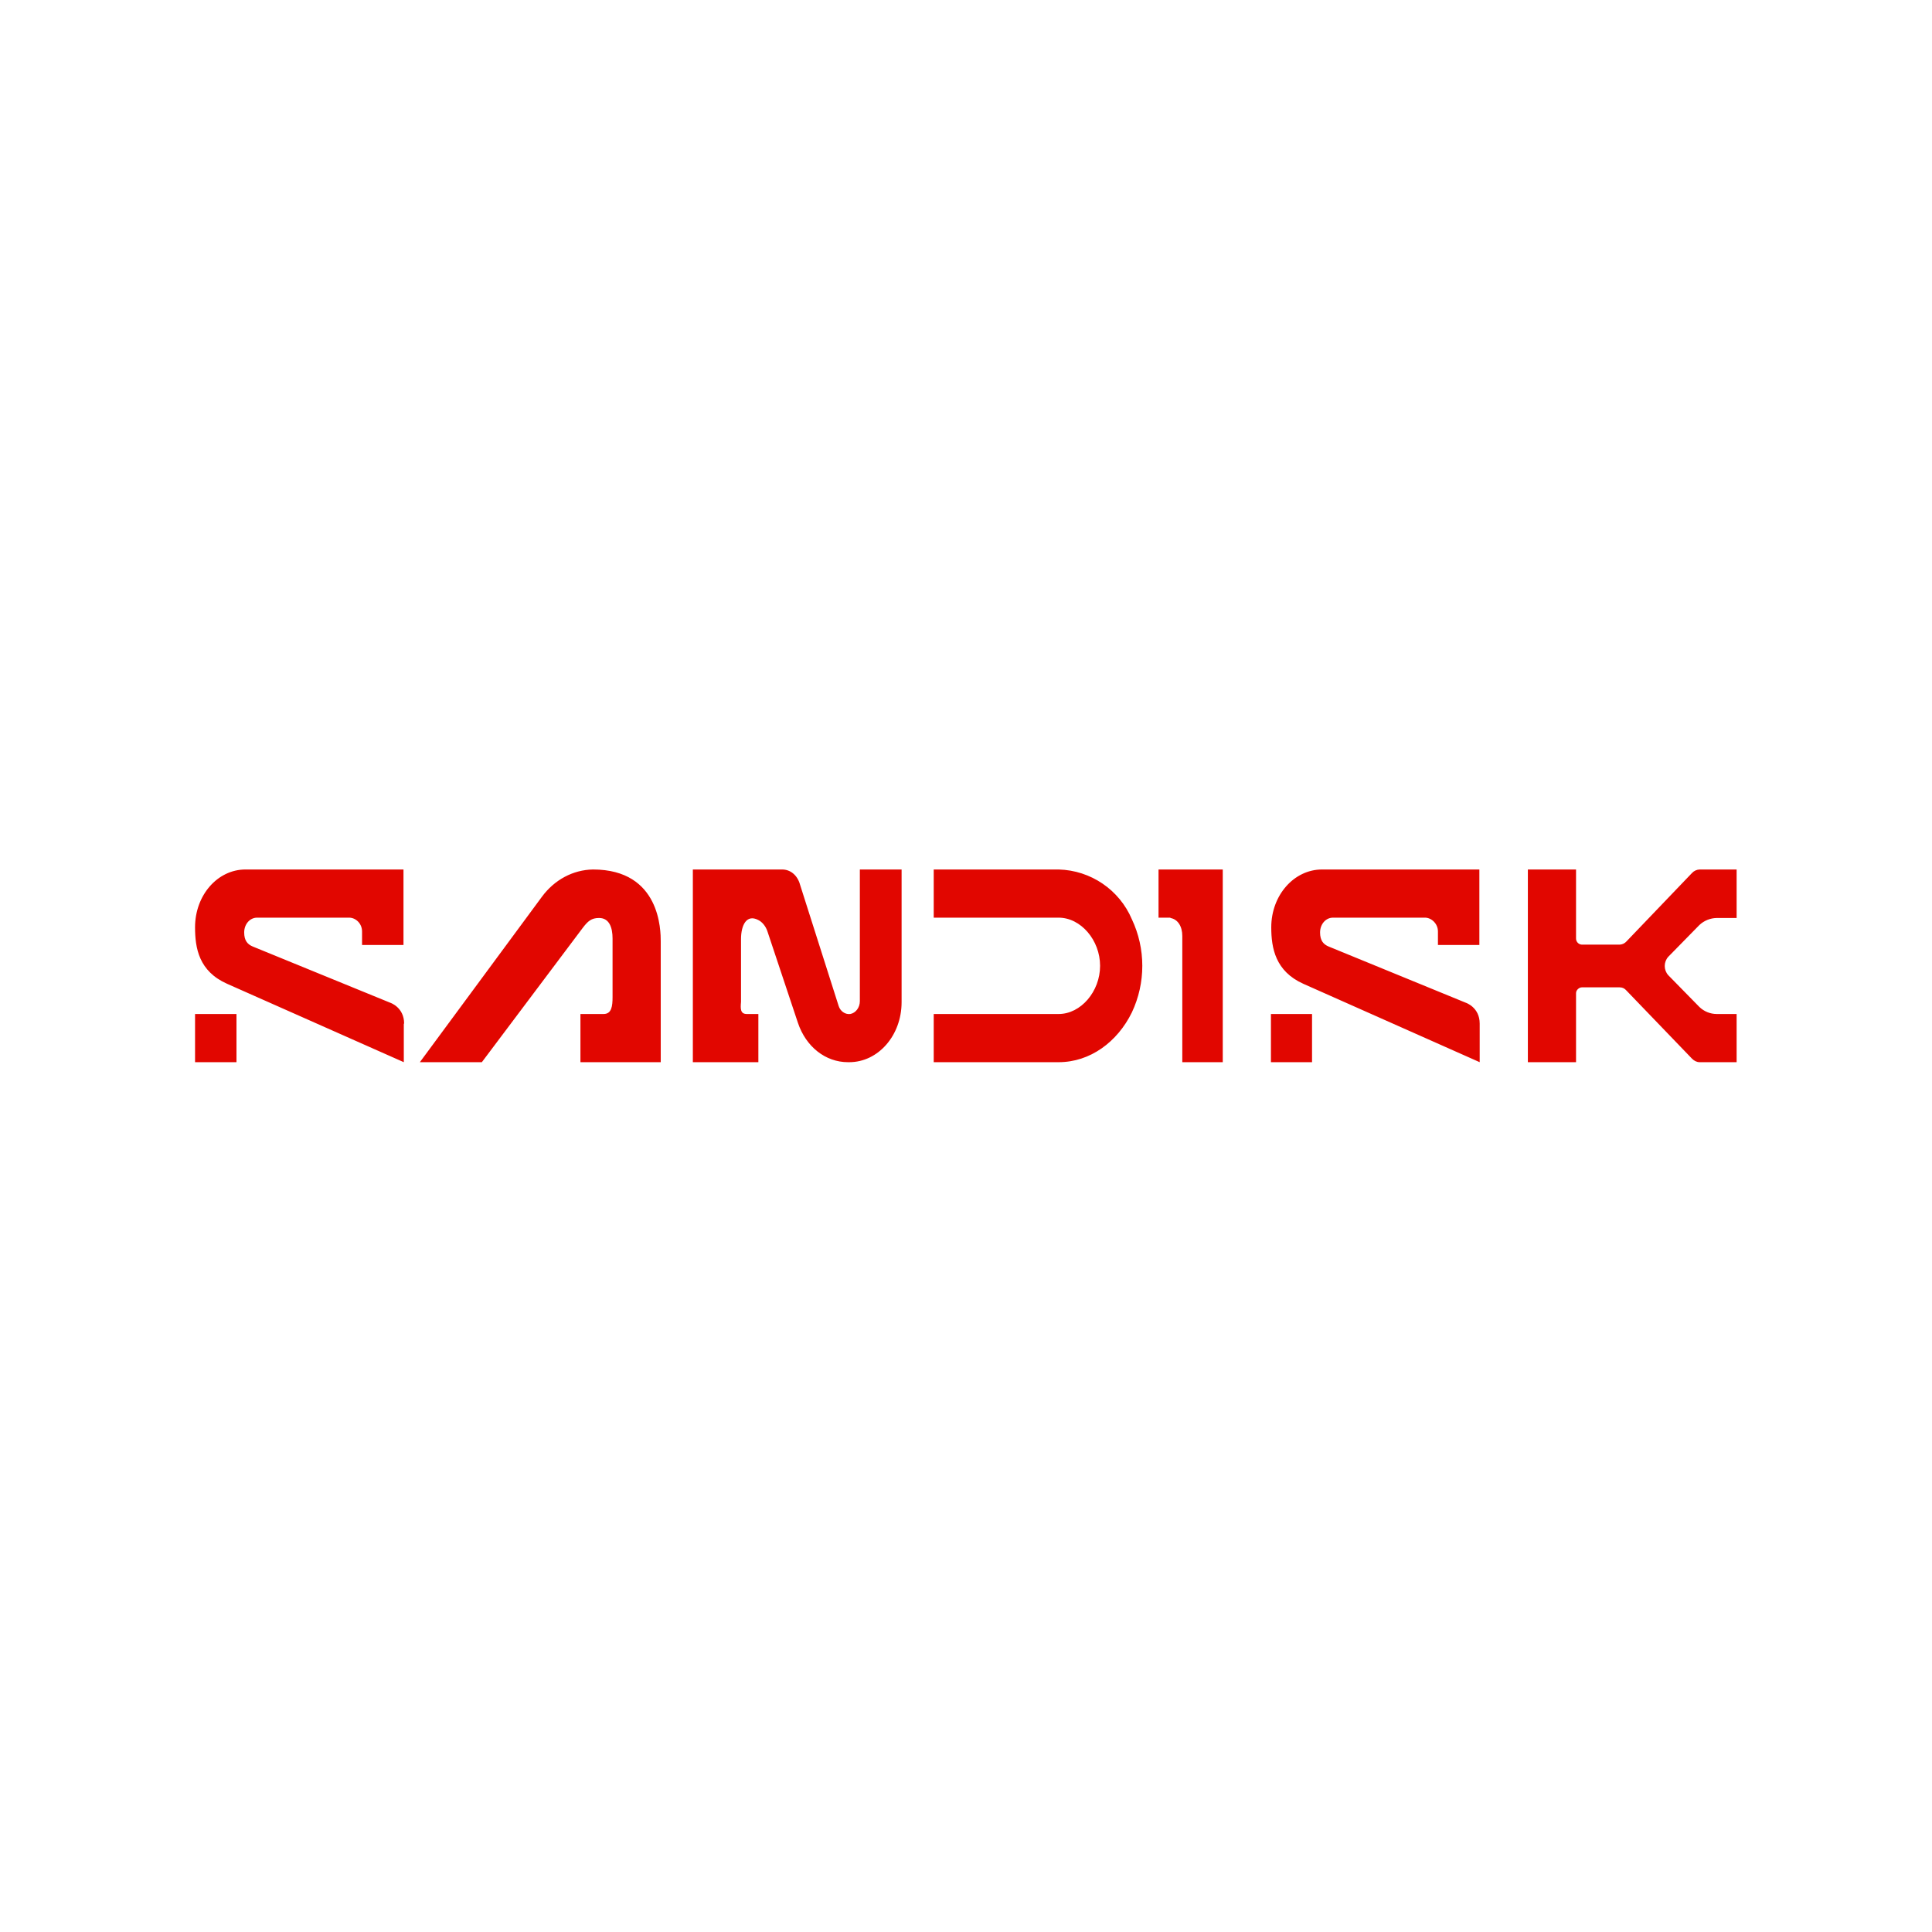
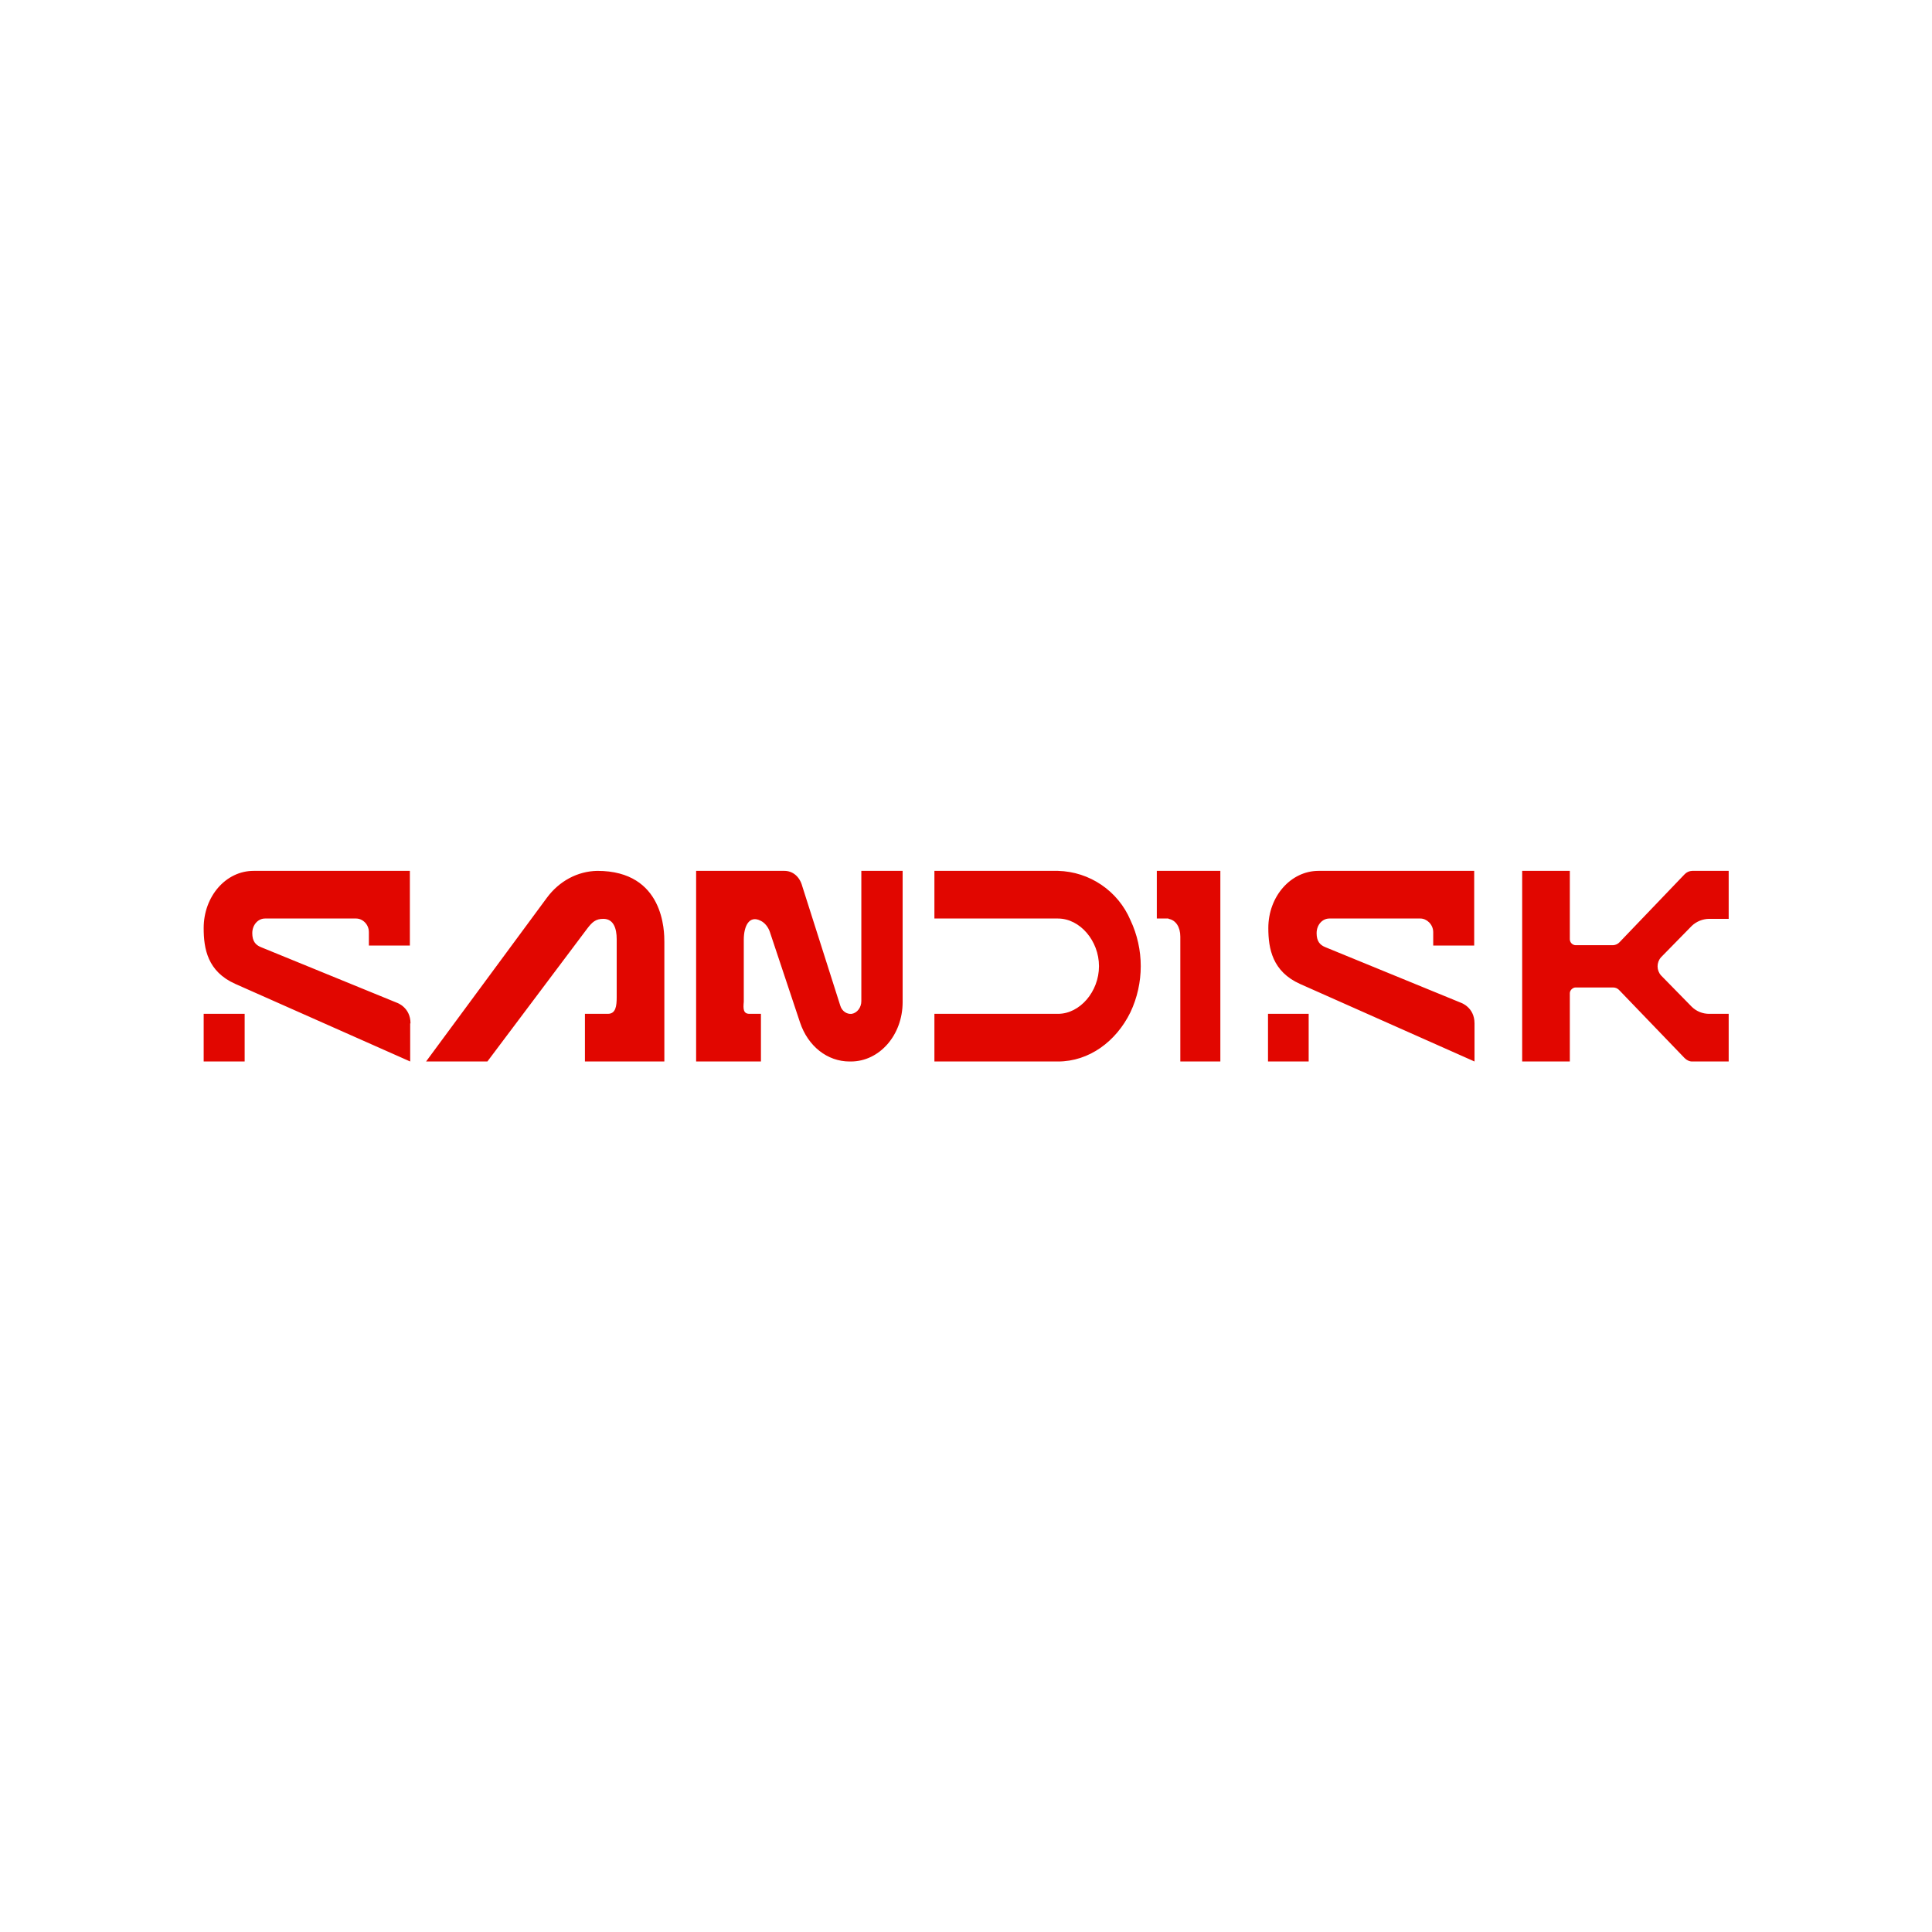
<svg xmlns="http://www.w3.org/2000/svg" viewBox="0 0 56 56">
  <rect x="0" y="0" width="56" height="56" fill="#fff" />
-   <g transform="translate(1.93,1.93) scale(0.9309)">
+   <g transform="translate(2.22,2.22) scale(0.9209)">
    <path d="M14.8 25.85c.39-.53.97-.84 1.59-.85 2.11 0 2.11 1.92 2.11 2.24V31H16v-1.5h.72c.25 0 .28-.24.28-.53v-1.82c0-.34-.1-.64-.42-.64-.24 0-.35.1-.51.31L12.93 31H11l3.8-5.15Zm-4.3 3.95V31L5 28.56c-.88-.39-1-1.11-1-1.76 0-1 .7-1.8 1.57-1.8h4.92v2.35H9.2v-.42c0-.25-.2-.43-.4-.43H5.93c-.22 0-.4.2-.4.46 0 .25.1.37.27.44l4.28 1.75s.43.14.43.65Zm-5.21-.3H4V31h1.29v-1.5Zm19.41-.4c0 .2-.13.37-.3.4-.16.02-.31-.09-.36-.25l-1.2-3.77c-.08-.3-.3-.48-.56-.48H19.5v6h2.04v-1.5h-.36c-.2 0-.2-.16-.18-.38v-1.95c0-.45.18-.78.53-.6.13.06.24.2.29.35l.95 2.85c.25.75.86 1.23 1.56 1.23h.04c.9 0 1.63-.83 1.63-1.87V25h-1.3v4.1Zm6.19-4.1H27v1.5h3.89c.69 0 1.29.7 1.29 1.5s-.6 1.5-1.29 1.5H27V31h3.89c.98 0 1.83-.63 2.28-1.55a3.4 3.4 0 0 0 0-2.9A2.55 2.55 0 0 0 30.89 25Zm3.48 1.5H34V25h2v6h-1.26v-3.93c0-.3-.14-.52-.37-.56ZM44 31v-1.2c0-.51-.43-.65-.43-.65L39.3 27.4c-.17-.07-.27-.19-.27-.44 0-.26.18-.46.4-.46h2.87c.19 0 .4.18.4.43v.42h1.29V25h-4.9c-.87 0-1.58.8-1.58 1.8 0 .65.13 1.37 1 1.76L44 31Zm-6.5-1.5h1.28V31H37.5v-1.5Zm14.5-3V25h-1.15a.34.34 0 0 0-.24.11l-2.04 2.13a.3.3 0 0 1-.21.1h-1.18a.19.19 0 0 1-.18-.19V25h-1.5v6H47v-2.15c0-.1.1-.18.18-.18h1.18c.08 0 .15.03.21.1l2.04 2.12c.07.07.15.11.24.11H52v-1.5h-.62a.78.78 0 0 1-.54-.22l-.97-.99a.43.43 0 0 1 0-.57l.97-.99a.81.81 0 0 1 .54-.22H52Z" fill="#E10600" />
  </g>
</svg>
